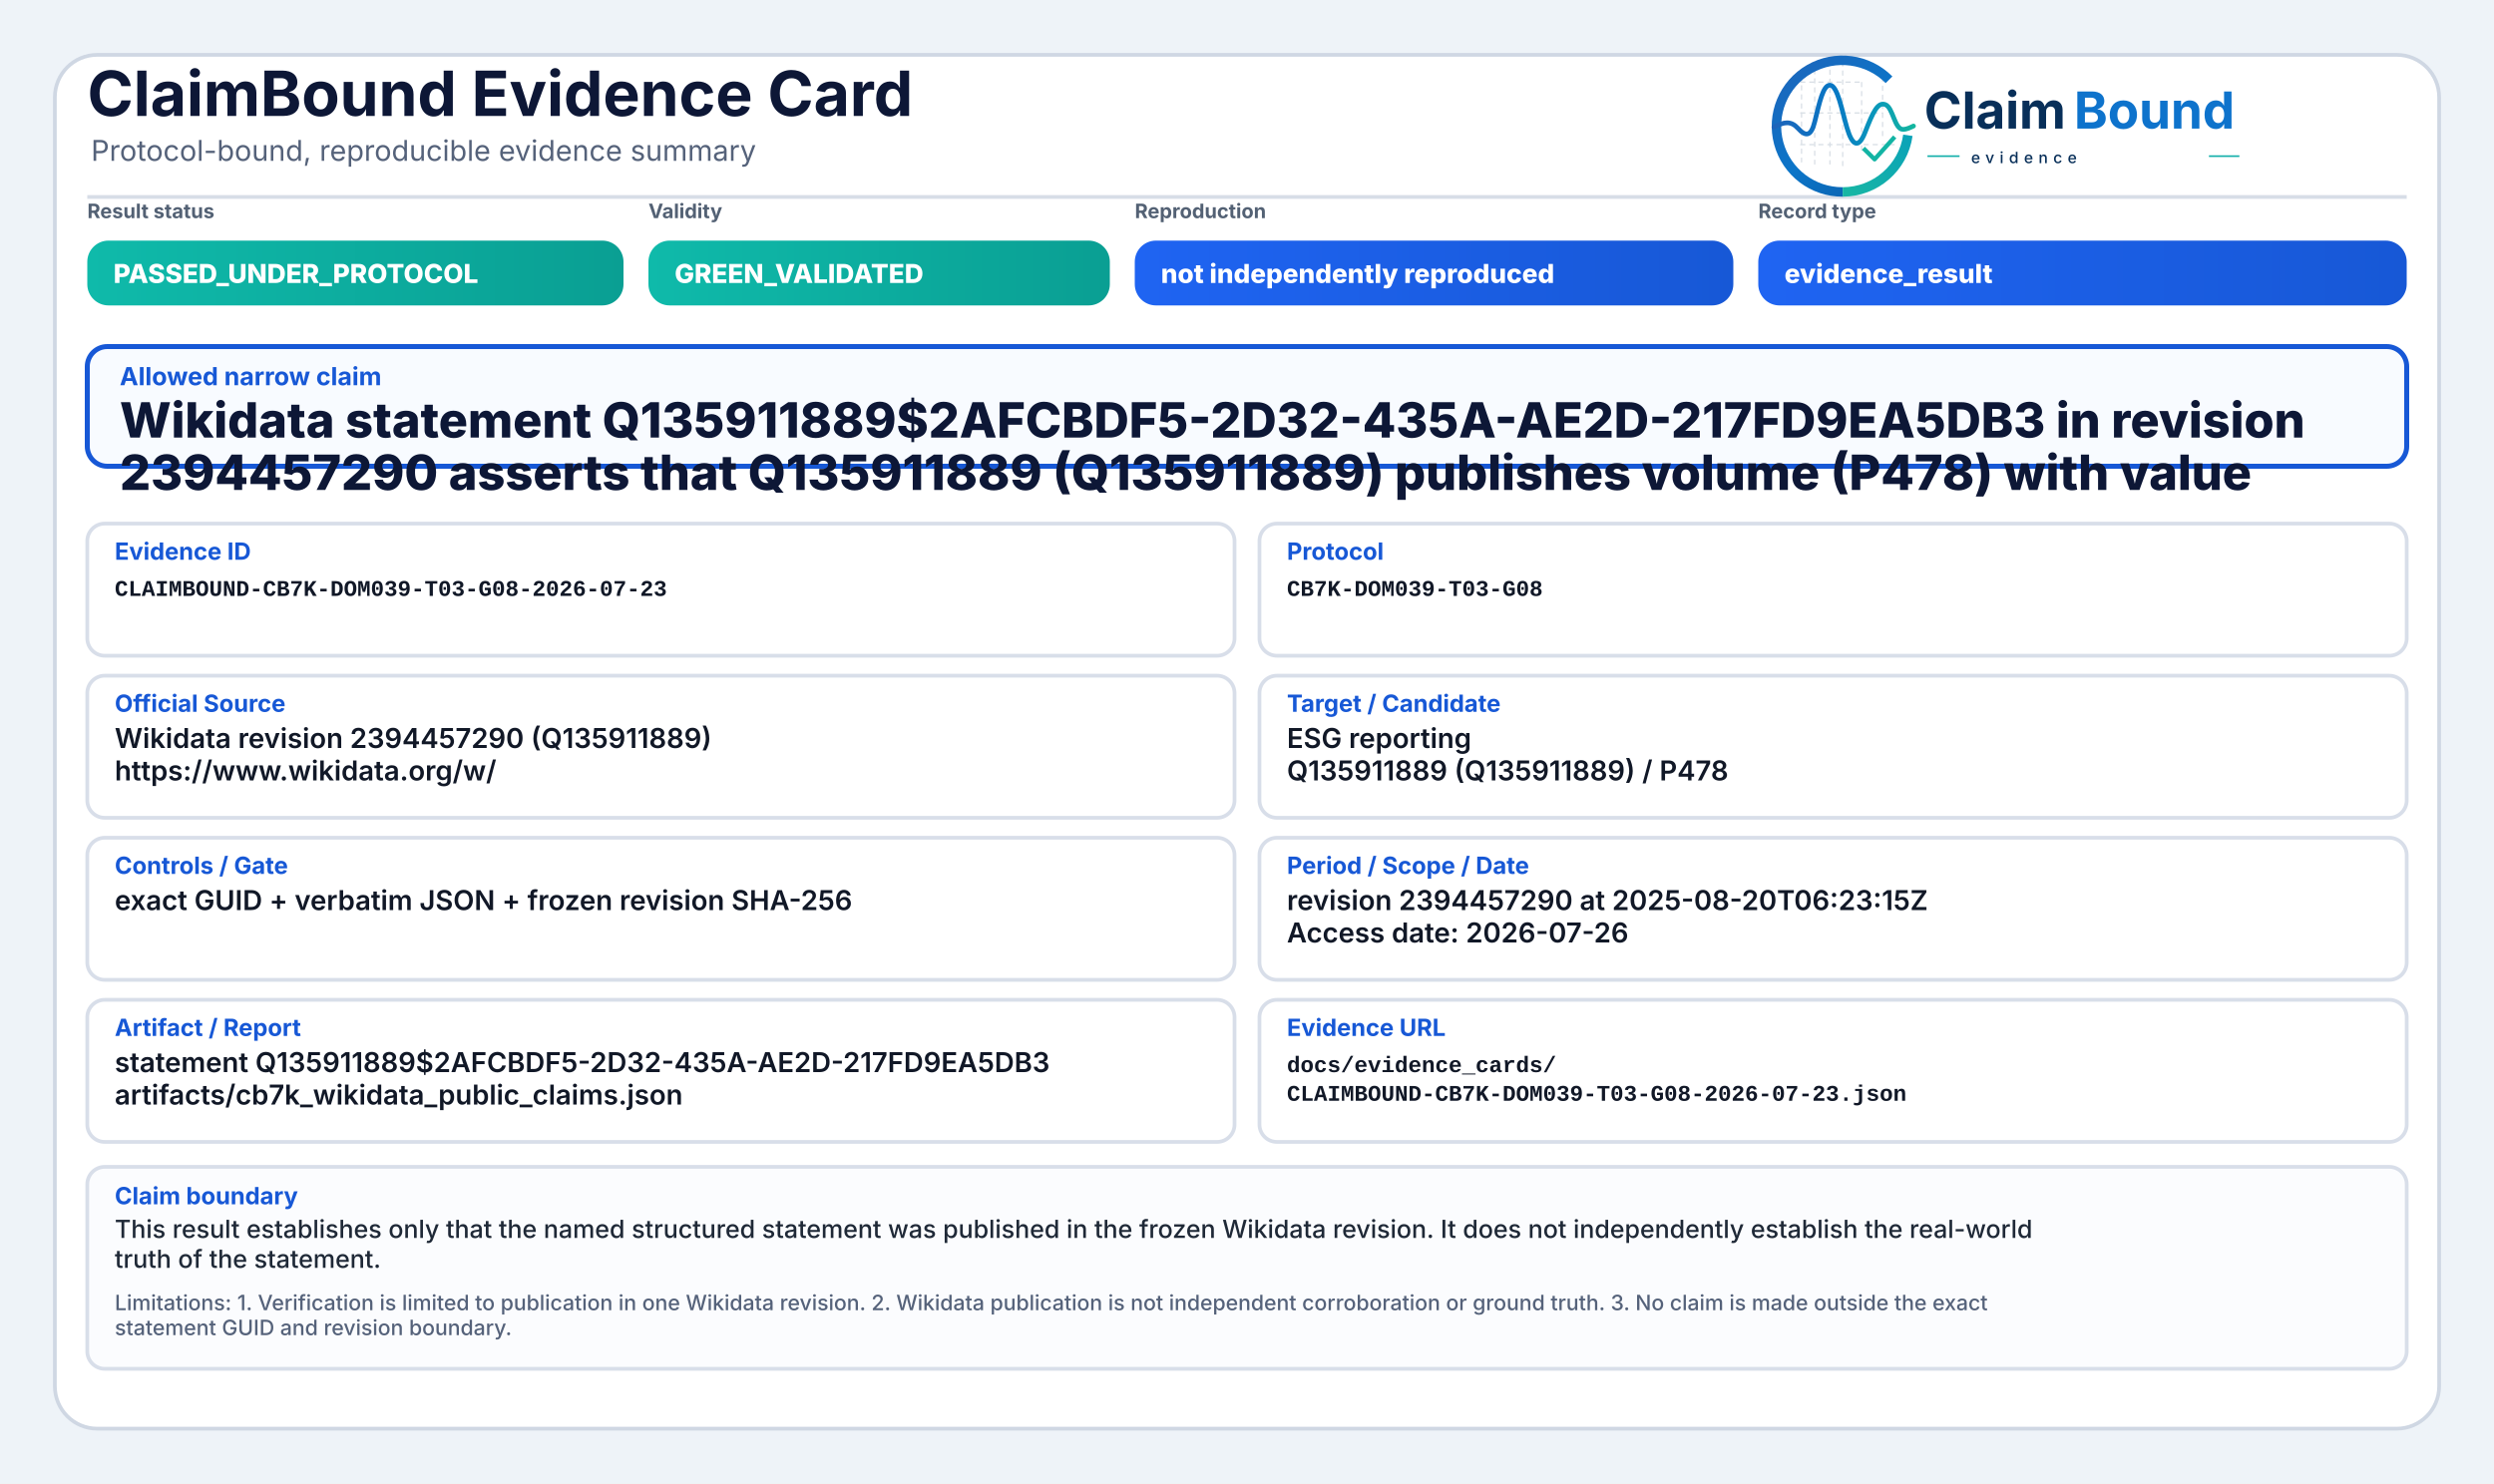
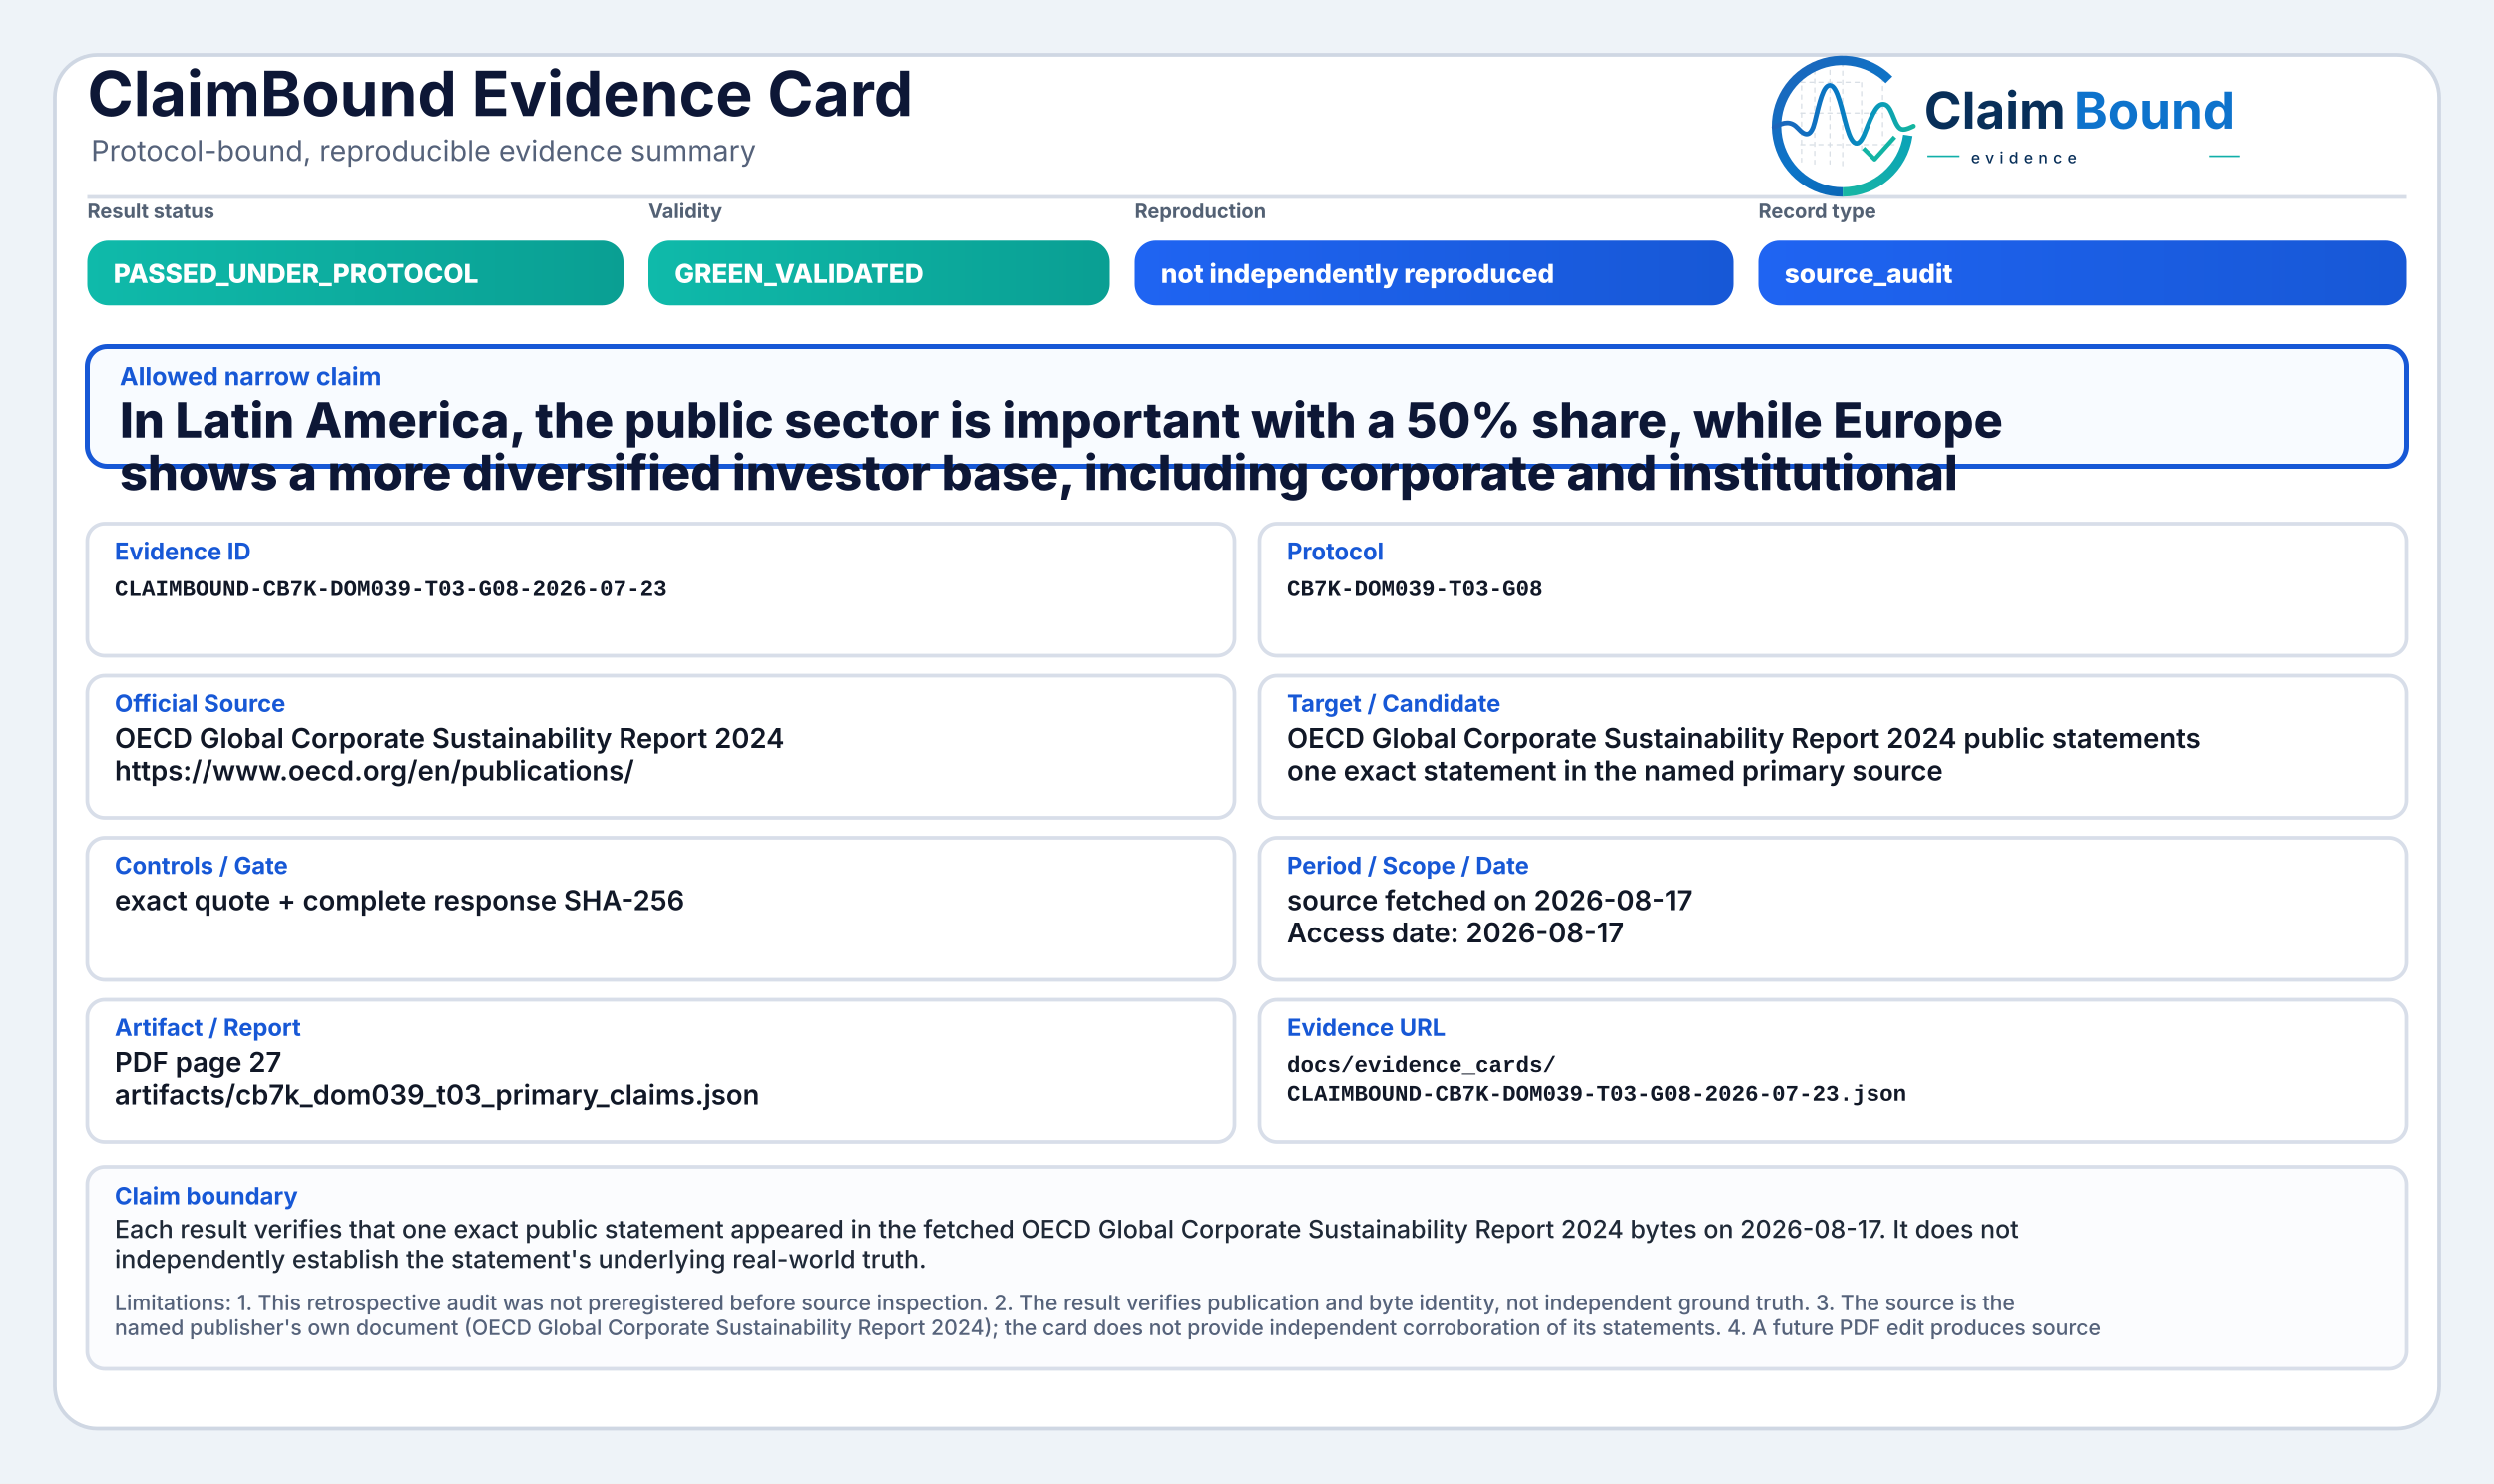
<svg xmlns="http://www.w3.org/2000/svg" width="2000" height="1190" viewBox="0 0 2000 1190" role="img" aria-label="ClaimBound Evidence Card">
  <defs>
    <linearGradient id="greenGrad" x1="0" y1="0" x2="1" y2="0">
      <stop offset="0%" stop-color="#0fbaaa" />
      <stop offset="100%" stop-color="#0a9f93" />
    </linearGradient>
    <linearGradient id="yellowGrad" x1="0" y1="0" x2="1" y2="0">
      <stop offset="0%" stop-color="#fbbf24" />
      <stop offset="100%" stop-color="#d97706" />
    </linearGradient>
    <linearGradient id="amberGrad" x1="0" y1="0" x2="1" y2="0">
      <stop offset="0%" stop-color="#f97316" />
      <stop offset="100%" stop-color="#c2410c" />
    </linearGradient>
    <linearGradient id="redGrad" x1="0" y1="0" x2="1" y2="0">
      <stop offset="0%" stop-color="#ef4444" />
      <stop offset="100%" stop-color="#b91c1c" />
    </linearGradient>
    <linearGradient id="grayGrad" x1="0" y1="0" x2="1" y2="0">
      <stop offset="0%" stop-color="#64748b" />
      <stop offset="100%" stop-color="#475569" />
    </linearGradient>
    <linearGradient id="blueGrad" x1="0" y1="0" x2="1" y2="0">
      <stop offset="0%" stop-color="#1f64f2" />
      <stop offset="100%" stop-color="#1758d6" />
    </linearGradient>
    <linearGradient id="logoRingBlue" x1="73" y1="453" x2="348" y2="793" gradientUnits="userSpaceOnUse">
      <stop offset="0" stop-color="#1E64BA" />
      <stop offset="0.55" stop-color="#0C75C8" />
      <stop offset="1" stop-color="#0A5FAB" />
    </linearGradient>
    <linearGradient id="logoRingTeal" x1="221" y1="792" x2="403" y2="594" gradientUnits="userSpaceOnUse">
      <stop offset="0" stop-color="#18B7A3" />
      <stop offset="1" stop-color="#089EBC" />
    </linearGradient>
    <linearGradient id="logoSignalGradient" x1="61" y1="628" x2="404" y2="628" gradientUnits="userSpaceOnUse">
      <stop offset="0" stop-color="#1E64BA" />
      <stop offset="0.43" stop-color="#0877C4" />
      <stop offset="0.72" stop-color="#0A97BB" />
      <stop offset="1" stop-color="#14B69E" />
    </linearGradient>
  </defs>
  <rect x="0" y="0" width="2000" height="1190" fill="#eef3f8" />
  <rect x="44" y="44" width="1912" height="1102" rx="34" fill="#ffffff" stroke="#cfd7e3" stroke-width="3" />
  <path d="M70 158 H1930" stroke="#d7dde7" stroke-width="3" />
  <text x="70" y="93" font-family="Inter, Segoe UI, Arial, sans-serif" font-size="50" font-weight="750" fill="#0d1736">ClaimBound Evidence Card</text>
  <text x="73" y="129" font-family="Inter, Segoe UI, Arial, sans-serif" font-size="23" font-weight="400" fill="#55627a">Protocol-bound, reproducible evidence summary</text>
  <g aria-label="ClaimBound evidence logo" transform="translate(1415,52) scale(0.33) translate(-40,-478)">
    <g stroke-linecap="butt" stroke-linejoin="round">
      <g stroke="#CBD3DC" stroke-width="3.2" stroke-linecap="round" stroke-dasharray="10 12" opacity="0.72">
        <path d="M130 507V714" />
        <path d="M162 490V719" />
        <path d="M199 491V719" />
        <path d="M230 471V726" />
        <path d="M276 521V690" />
        <path d="M327 508V650" />
        <path d="M128 520H277" />
        <path d="M128 595H327" />
        <path d="M128 672H355" />
      </g>
      <path d="M342.6 514.3A160 160 0 1 0 230 787" fill="none" stroke="url(#logoRingBlue)" stroke-width="23" />
      <path d="M230 787A160 160 0 0 0 388.4 649.3" fill="none" stroke="url(#logoRingTeal)" stroke-width="23" />
      <path d="M63 629.5C87 616.4 104.3 613.6 121.2 632.2C140.7 653.8 153.4 651.6 162.1 616.2C173.8 568.5 182.5 527.5 198.9 527.5C217.5 527.5 228.4 590.6 240.3 630.8C253.4 675.4 268.6 682.8 284.6 641.5C303.5 592.9 315.2 567.6 333.7 574.7C352.6 582 355.7 635.1 376.6 634.9C386.2 634.8 394 630.4 402 626.8" fill="none" stroke="url(#logoSignalGradient)" stroke-width="11.5" stroke-linecap="round" />
      <path d="M284 684.5L307.5 707.7L353 657" fill="none" stroke="#12B4A4" stroke-width="10.5" stroke-linecap="square" />
    </g>
    <text x="428" y="633" font-family="Inter, Segoe UI, Arial, sans-serif" font-size="124" font-weight="750" fill="#082F59" text-rendering="geometricPrecision">Claim</text>
    <text x="792" y="633" font-family="Inter, Segoe UI, Arial, sans-serif" font-size="124" font-weight="750" fill="#0E73CC" text-rendering="geometricPrecision">Bound</text>
    <line x1="436" y1="700" x2="514" y2="700" stroke="#11AFA9" stroke-width="4" />
    <text x="542" y="717" font-family="Inter, Segoe UI, Arial, sans-serif" font-size="38" font-weight="500" letter-spacing="13" fill="#082F59">evidence</text>
    <line x1="1120" y1="700" x2="1194" y2="700" stroke="#11AFA9" stroke-width="4" />
  </g>
  <text x="70" y="175" font-family="Inter, Segoe UI, Arial, sans-serif" font-size="16" font-weight="650" fill="#536174">Result status</text>
  <rect x="70" y="193" width="430" height="52" rx="17" fill="url(#greenGrad)" />
  <text x="91" y="227" font-family="Inter, Segoe UI, Arial, sans-serif" font-size="21" font-weight="800" fill="#ffffff">PASSED_UNDER_PROTOCOL</text>
  <text x="520" y="175" font-family="Inter, Segoe UI, Arial, sans-serif" font-size="16" font-weight="650" fill="#536174">Validity</text>
  <rect x="520" y="193" width="370" height="52" rx="17" fill="url(#greenGrad)" />
  <text x="541" y="227" font-family="Inter, Segoe UI, Arial, sans-serif" font-size="21" font-weight="800" fill="#ffffff">GREEN_VALIDATED</text>
  <text x="910" y="175" font-family="Inter, Segoe UI, Arial, sans-serif" font-size="16" font-weight="650" fill="#536174">Reproduction</text>
  <rect x="910" y="193" width="480" height="52" rx="17" fill="url(#blueGrad)" />
  <text x="931" y="227" font-family="Inter, Segoe UI, Arial, sans-serif" font-size="21" font-weight="800" fill="#ffffff">not independently reproduced</text>
  <text x="1410" y="175" font-family="Inter, Segoe UI, Arial, sans-serif" font-size="16" font-weight="650" fill="#536174">Record type</text>
  <rect x="1410" y="193" width="520" height="52" rx="17" fill="url(#blueGrad)" />
-   <text x="1431" y="227" font-family="Inter, Segoe UI, Arial, sans-serif" font-size="21" font-weight="800" fill="#ffffff">evidence_result</text>
+   <text x="1431" y="227" font-family="Inter, Segoe UI, Arial, sans-serif" font-size="21" font-weight="800" fill="#ffffff">source_audit</text>
  <rect x="70" y="278" width="1860" height="96" rx="16" fill="#f8fbff" stroke="#1758d6" stroke-width="4" />
  <text x="96" y="309" font-family="Inter, Segoe UI, Arial, sans-serif" font-size="20" font-weight="750" fill="#1758d6">Allowed narrow claim</text>
-   <text x="96" y="351" font-family="Inter, Segoe UI, Arial, sans-serif" font-size="39" font-weight="800" fill="#0d1736">Wikidata statement Q135911889$2AFCBDF5-2D32-435A-AE2D-217FD9EA5DB3 in revision</text>
-   <text x="96" y="393" font-family="Inter, Segoe UI, Arial, sans-serif" font-size="39" font-weight="800" fill="#0d1736">2394457290 asserts that Q135911889 (Q135911889) publishes volume (P478) with value</text>
+   <text x="96" y="351" font-family="Inter, Segoe UI, Arial, sans-serif" font-size="39" font-weight="800" fill="#0d1736">In Latin America, the public sector is important with a 50% share, while Europe</text>
+   <text x="96" y="393" font-family="Inter, Segoe UI, Arial, sans-serif" font-size="39" font-weight="800" fill="#0d1736">shows a more diversified investor base, including corporate and institutional</text>
  <rect x="70" y="420" width="920" height="106" rx="14" fill="#ffffff" stroke="#d8dee9" stroke-width="3" />
  <text x="92" y="449" font-family="Inter, Segoe UI, Arial, sans-serif" font-size="19" font-weight="750" fill="#1758d6">Evidence ID</text>
  <text x="92" y="478" font-family="SFMono-Regular, Consolas, Liberation Mono, monospace" font-size="18" font-weight="600" fill="#111827">CLAIMBOUND-CB7K-DOM039-T03-G08-2026-07-23</text>
  <rect x="1010" y="420" width="920" height="106" rx="14" fill="#ffffff" stroke="#d8dee9" stroke-width="3" />
  <text x="1032" y="449" font-family="Inter, Segoe UI, Arial, sans-serif" font-size="19" font-weight="750" fill="#1758d6">Protocol</text>
  <text x="1032" y="478" font-family="SFMono-Regular, Consolas, Liberation Mono, monospace" font-size="18" font-weight="600" fill="#111827">CB7K-DOM039-T03-G08</text>
  <rect x="70" y="542" width="920" height="114" rx="14" fill="#ffffff" stroke="#d8dee9" stroke-width="3" />
  <text x="92" y="571" font-family="Inter, Segoe UI, Arial, sans-serif" font-size="19" font-weight="750" fill="#1758d6">Official Source</text>
-   <text x="92" y="600" font-family="Inter, Segoe UI, Arial, sans-serif" font-size="22" font-weight="600" fill="#111827">Wikidata revision 2394457290 (Q135911889)</text>
-   <text x="92" y="626" font-family="Inter, Segoe UI, Arial, sans-serif" font-size="22" font-weight="600" fill="#111827">https://www.wikidata.org/w/</text>
+   <text x="92" y="600" font-family="Inter, Segoe UI, Arial, sans-serif" font-size="22" font-weight="600" fill="#111827">OECD Global Corporate Sustainability Report 2024</text>
+   <text x="92" y="626" font-family="Inter, Segoe UI, Arial, sans-serif" font-size="22" font-weight="600" fill="#111827">https://www.oecd.org/en/publications/</text>
  <rect x="1010" y="542" width="920" height="114" rx="14" fill="#ffffff" stroke="#d8dee9" stroke-width="3" />
  <text x="1032" y="571" font-family="Inter, Segoe UI, Arial, sans-serif" font-size="19" font-weight="750" fill="#1758d6">Target / Candidate</text>
-   <text x="1032" y="600" font-family="Inter, Segoe UI, Arial, sans-serif" font-size="22" font-weight="600" fill="#111827">ESG reporting</text>
-   <text x="1032" y="626" font-family="Inter, Segoe UI, Arial, sans-serif" font-size="22" font-weight="600" fill="#111827">Q135911889 (Q135911889) / P478</text>
+   <text x="1032" y="600" font-family="Inter, Segoe UI, Arial, sans-serif" font-size="22" font-weight="600" fill="#111827">OECD Global Corporate Sustainability Report 2024 public statements</text>
+   <text x="1032" y="626" font-family="Inter, Segoe UI, Arial, sans-serif" font-size="22" font-weight="600" fill="#111827">one exact statement in the named primary source</text>
  <rect x="70" y="672" width="920" height="114" rx="14" fill="#ffffff" stroke="#d8dee9" stroke-width="3" />
  <text x="92" y="701" font-family="Inter, Segoe UI, Arial, sans-serif" font-size="19" font-weight="750" fill="#1758d6">Controls / Gate</text>
-   <text x="92" y="730" font-family="Inter, Segoe UI, Arial, sans-serif" font-size="22" font-weight="600" fill="#111827">exact GUID + verbatim JSON + frozen revision SHA-256</text>
+   <text x="92" y="730" font-family="Inter, Segoe UI, Arial, sans-serif" font-size="22" font-weight="600" fill="#111827">exact quote + complete response SHA-256</text>
  <rect x="1010" y="672" width="920" height="114" rx="14" fill="#ffffff" stroke="#d8dee9" stroke-width="3" />
  <text x="1032" y="701" font-family="Inter, Segoe UI, Arial, sans-serif" font-size="19" font-weight="750" fill="#1758d6">Period / Scope / Date</text>
-   <text x="1032" y="730" font-family="Inter, Segoe UI, Arial, sans-serif" font-size="22" font-weight="600" fill="#111827">revision 2394457290 at 2025-08-20T06:23:15Z</text>
-   <text x="1032" y="756" font-family="Inter, Segoe UI, Arial, sans-serif" font-size="22" font-weight="600" fill="#111827">Access date: 2026-07-26</text>
+   <text x="1032" y="730" font-family="Inter, Segoe UI, Arial, sans-serif" font-size="22" font-weight="600" fill="#111827">source fetched on 2026-08-17</text>
+   <text x="1032" y="756" font-family="Inter, Segoe UI, Arial, sans-serif" font-size="22" font-weight="600" fill="#111827">Access date: 2026-08-17</text>
  <rect x="70" y="802" width="920" height="114" rx="14" fill="#ffffff" stroke="#d8dee9" stroke-width="3" />
  <text x="92" y="831" font-family="Inter, Segoe UI, Arial, sans-serif" font-size="19" font-weight="750" fill="#1758d6">Artifact / Report</text>
-   <text x="92" y="860" font-family="Inter, Segoe UI, Arial, sans-serif" font-size="22" font-weight="600" fill="#111827">statement Q135911889$2AFCBDF5-2D32-435A-AE2D-217FD9EA5DB3</text>
-   <text x="92" y="886" font-family="Inter, Segoe UI, Arial, sans-serif" font-size="22" font-weight="600" fill="#111827">artifacts/cb7k_wikidata_public_claims.json</text>
+   <text x="92" y="860" font-family="Inter, Segoe UI, Arial, sans-serif" font-size="22" font-weight="600" fill="#111827">PDF page 27</text>
+   <text x="92" y="886" font-family="Inter, Segoe UI, Arial, sans-serif" font-size="22" font-weight="600" fill="#111827">artifacts/cb7k_dom039_t03_primary_claims.json</text>
  <rect x="1010" y="802" width="920" height="114" rx="14" fill="#ffffff" stroke="#d8dee9" stroke-width="3" />
  <text x="1032" y="831" font-family="Inter, Segoe UI, Arial, sans-serif" font-size="19" font-weight="750" fill="#1758d6">Evidence URL</text>
  <text x="1032" y="860" font-family="SFMono-Regular, Consolas, Liberation Mono, monospace" font-size="18" font-weight="600" fill="#111827">docs/evidence_cards/</text>
  <text x="1032" y="883" font-family="SFMono-Regular, Consolas, Liberation Mono, monospace" font-size="18" font-weight="600" fill="#111827">CLAIMBOUND-CB7K-DOM039-T03-G08-2026-07-23.json</text>
  <rect x="70" y="936" width="1860" height="162" rx="14" fill="#fbfcfe" stroke="#d8dee9" stroke-width="3" />
  <text x="92" y="966" font-family="Inter, Segoe UI, Arial, sans-serif" font-size="19" font-weight="750" fill="#1758d6">Claim boundary</text>
-   <text x="92" y="993" font-family="Inter, Segoe UI, Arial, sans-serif" font-size="20" font-weight="500" fill="#1f2937">This result establishes only that the named structured statement was published in the frozen Wikidata revision. It does not independently establish the real-world</text>
-   <text x="92" y="1017" font-family="Inter, Segoe UI, Arial, sans-serif" font-size="20" font-weight="500" fill="#1f2937">truth of the statement.</text>
-   <text x="92" y="1051" font-family="Inter, Segoe UI, Arial, sans-serif" font-size="17" font-weight="500" fill="#55627a">Limitations: 1. Verification is limited to publication in one Wikidata revision. 2. Wikidata publication is not independent corroboration or ground truth. 3. No claim is made outside the exact</text>
-   <text x="92" y="1071" font-family="Inter, Segoe UI, Arial, sans-serif" font-size="17" font-weight="500" fill="#55627a">statement GUID and revision boundary.</text>
+   <text x="92" y="993" font-family="Inter, Segoe UI, Arial, sans-serif" font-size="20" font-weight="500" fill="#1f2937">Each result verifies that one exact public statement appeared in the fetched OECD Global Corporate Sustainability Report 2024 bytes on 2026-08-17. It does not</text>
+   <text x="92" y="1017" font-family="Inter, Segoe UI, Arial, sans-serif" font-size="20" font-weight="500" fill="#1f2937">independently establish the statement's underlying real-world truth.</text>
+   <text x="92" y="1051" font-family="Inter, Segoe UI, Arial, sans-serif" font-size="17" font-weight="500" fill="#55627a">Limitations: 1. This retrospective audit was not preregistered before source inspection. 2. The result verifies publication and byte identity, not independent ground truth. 3. The source is the</text>
+   <text x="92" y="1071" font-family="Inter, Segoe UI, Arial, sans-serif" font-size="17" font-weight="500" fill="#55627a">named publisher's own document (OECD Global Corporate Sustainability Report 2024); the card does not provide independent corroboration of its statements. 4. A future PDF edit produces source</text>
</svg>
